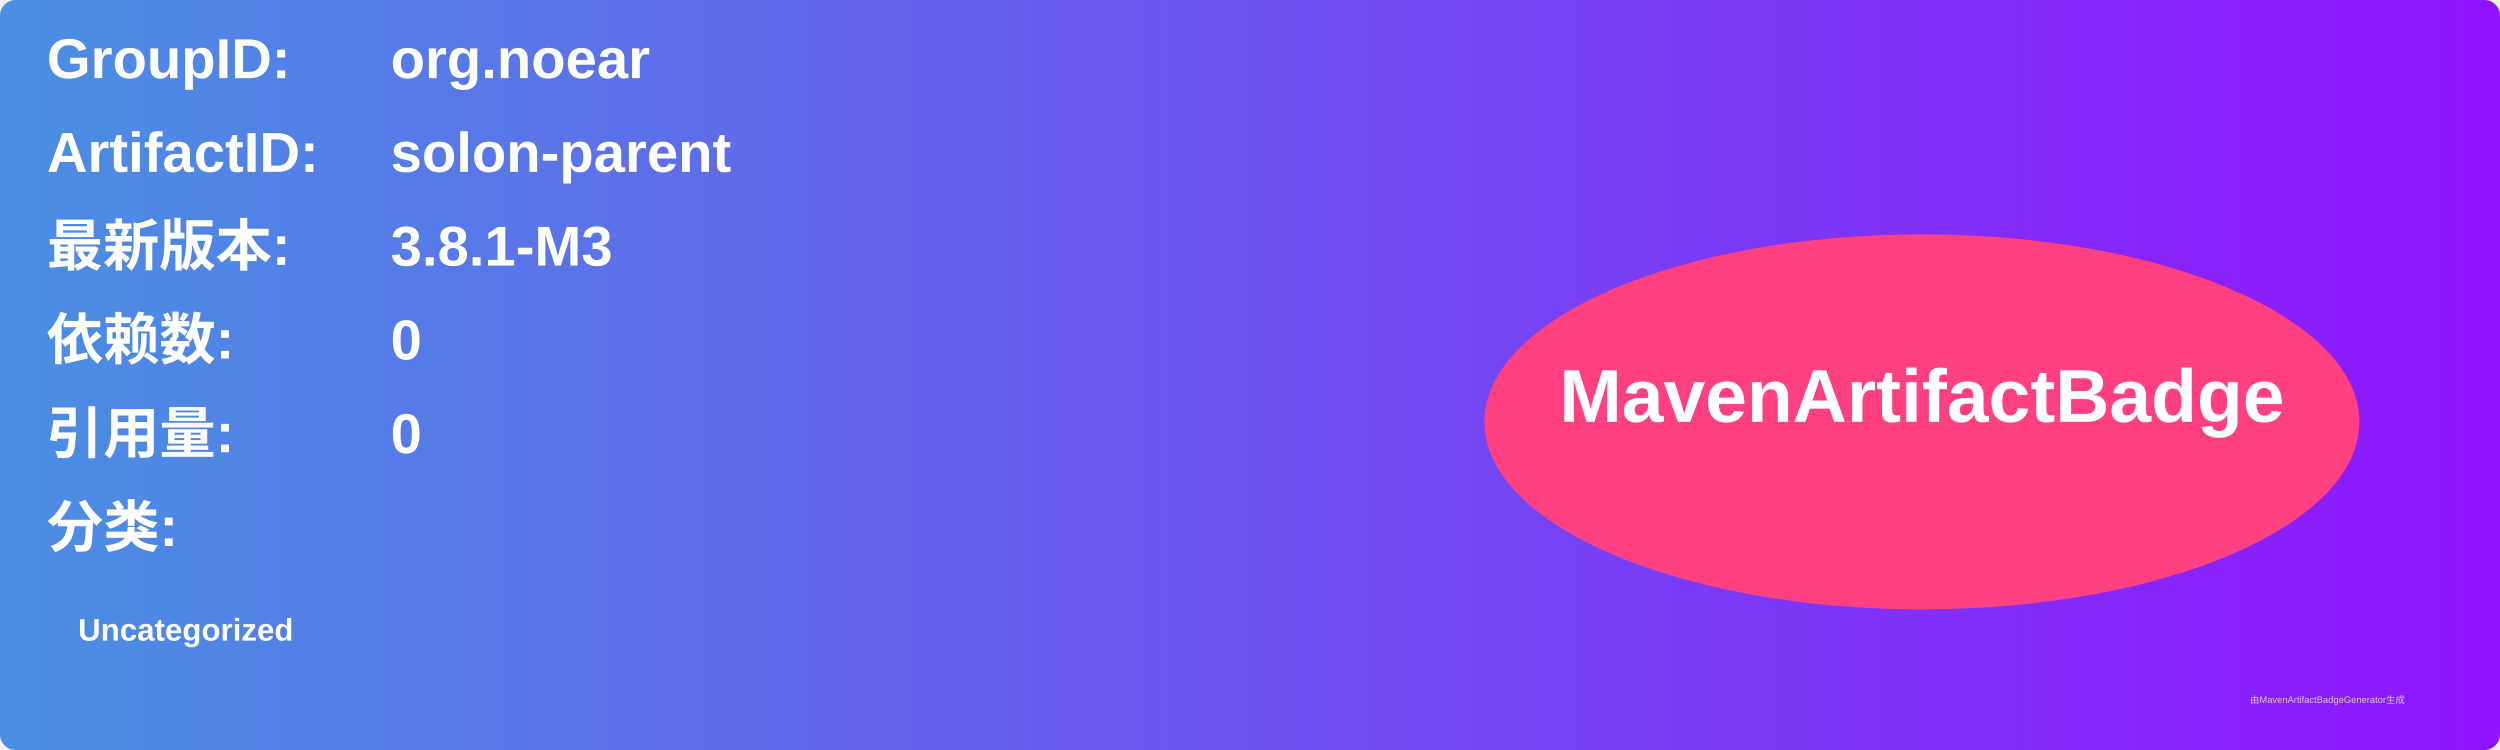
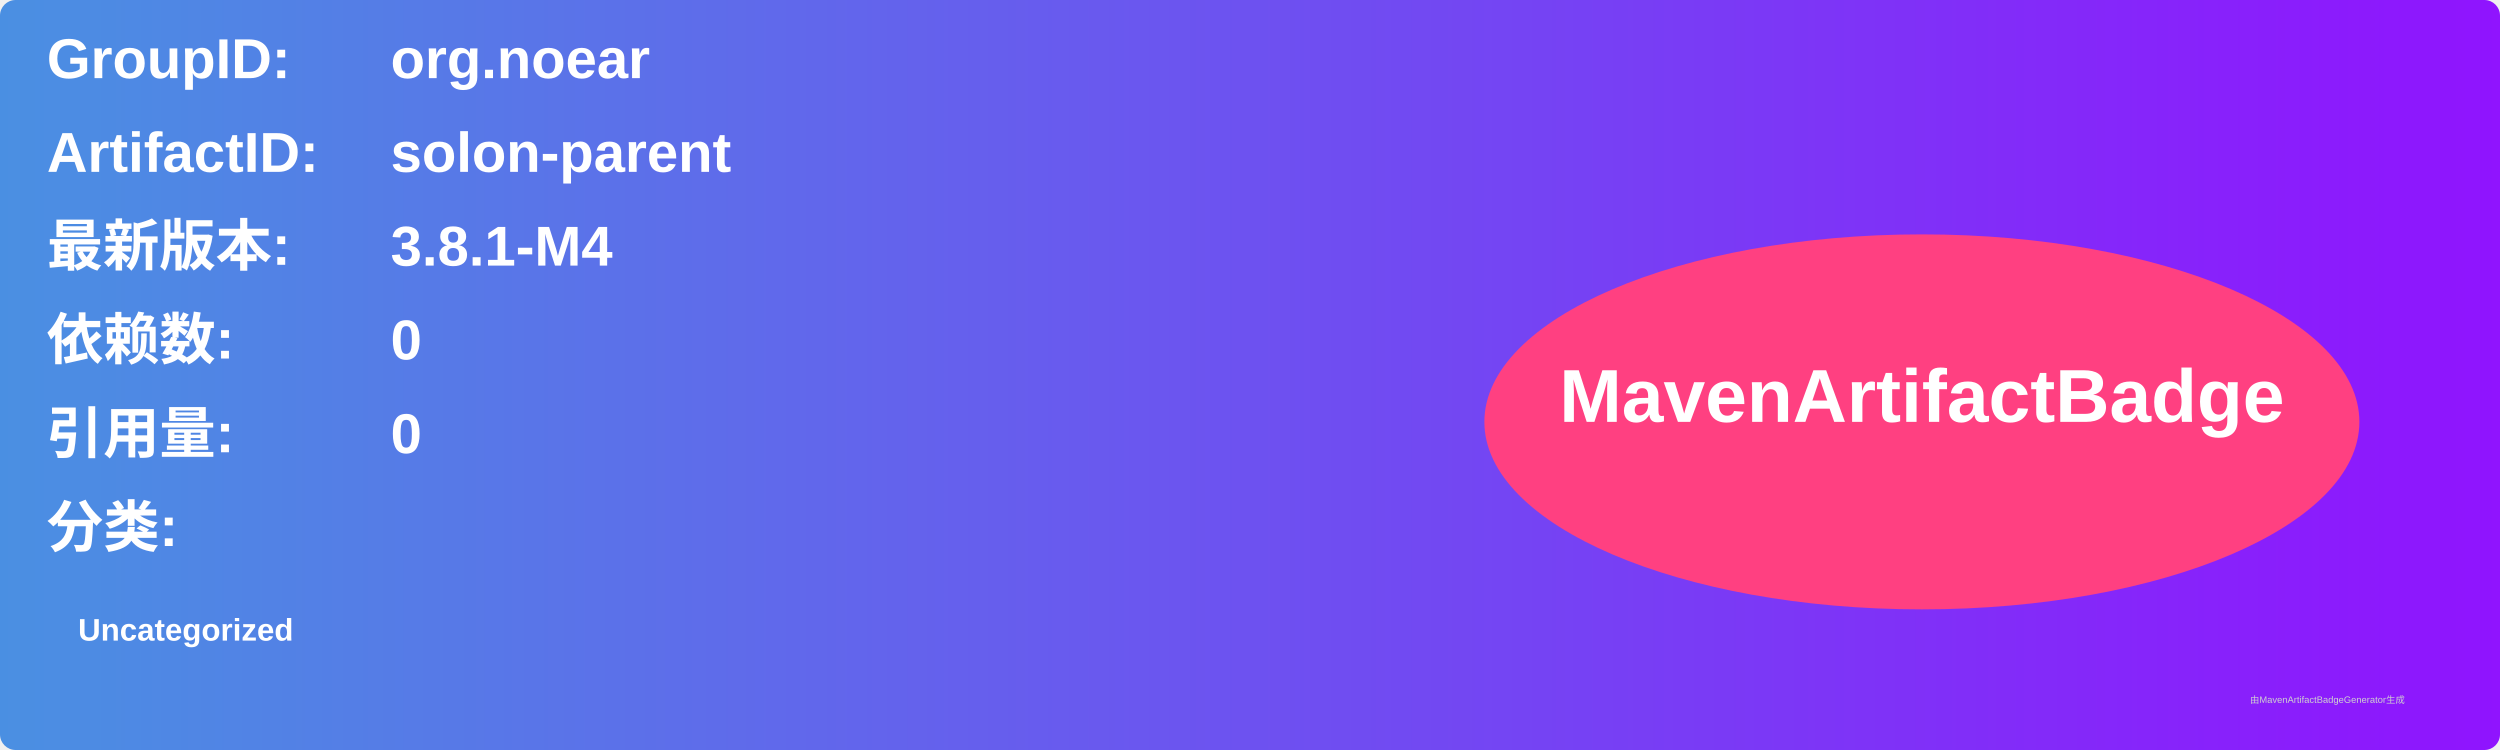
<svg xmlns="http://www.w3.org/2000/svg" width="800" height="240" viewBox="0 0 800 240">
  <linearGradient id="grad" x1="0%" y1="0%" x2="100%" y2="0%">
    <stop offset="0%" stop-color="#4a90e2" />
    <stop offset="100%" stop-color="#9013fe" />
  </linearGradient>
  <rect width="100%" height="100%" rx="5" ry="5" fill="url(#grad)" />
  <g transform="translate(15, 15)">
    <text x="0" y="10" font-family="Arial" font-size="18" fill="white" font-weight="bold" width="260">GroupID:</text>
    <text x="110" y="10" font-family="Arial" font-size="18" fill="white" font-weight="bold" width="460">org.noear</text>
    <text x="0" y="40" font-family="Arial" font-size="18" fill="white" font-weight="bold" width="260">ArtifactID:</text>
    <text x="110" y="40" font-family="Arial" font-size="18" fill="white" font-weight="bold" width="460">solon-parent</text>
    <text x="0" y="70" font-family="Arial" font-size="18" fill="white" font-weight="bold">最新版本:</text>
    <text x="110" y="70" font-family="Arial" font-size="18" fill="white" font-weight="bold">
-       <tspan font-weight="bold">3.8.1-M3</tspan>
+       <tspan font-weight="bold">3.8.1-M4</tspan>
    </text>
    <text x="0" y="100" font-family="Arial" font-size="18" fill="white" font-weight="bold">依赖数: </text>
    <text x="110" y="100" font-family="Arial" font-size="18" fill="white">
      <tspan font-weight="bold">0</tspan>
    </text>
    <text x="0" y="130" font-family="Arial" font-size="18" fill="white" font-weight="bold">引用量: </text>
    <text x="110" y="130" font-family="Arial" font-size="18" fill="white">
      <tspan font-weight="bold">0</tspan>
    </text>
    <text x="0" y="160" font-family="Arial" font-size="18" fill="white" font-weight="bold">分类:</text>
    <text x="10" y="190" font-family="Arial" font-size="10" fill="white">
      <tspan font-weight="bold">Uncategorized</tspan>
    </text>
    <ellipse cx="600" cy="120" rx="140" ry="60" fill="#ff4081" />
    <text x="600" y="120" text-anchor="middle" font-family="Arial" font-size="24" fill="white" font-weight="bold">MavenArtifactBadge</text>
  </g>
  <text x="720" y="225" font-family="Arial" font-size="3" fill="#d0d0d0">由MavenArtifactBadgeGenerator生成</text>
</svg>
